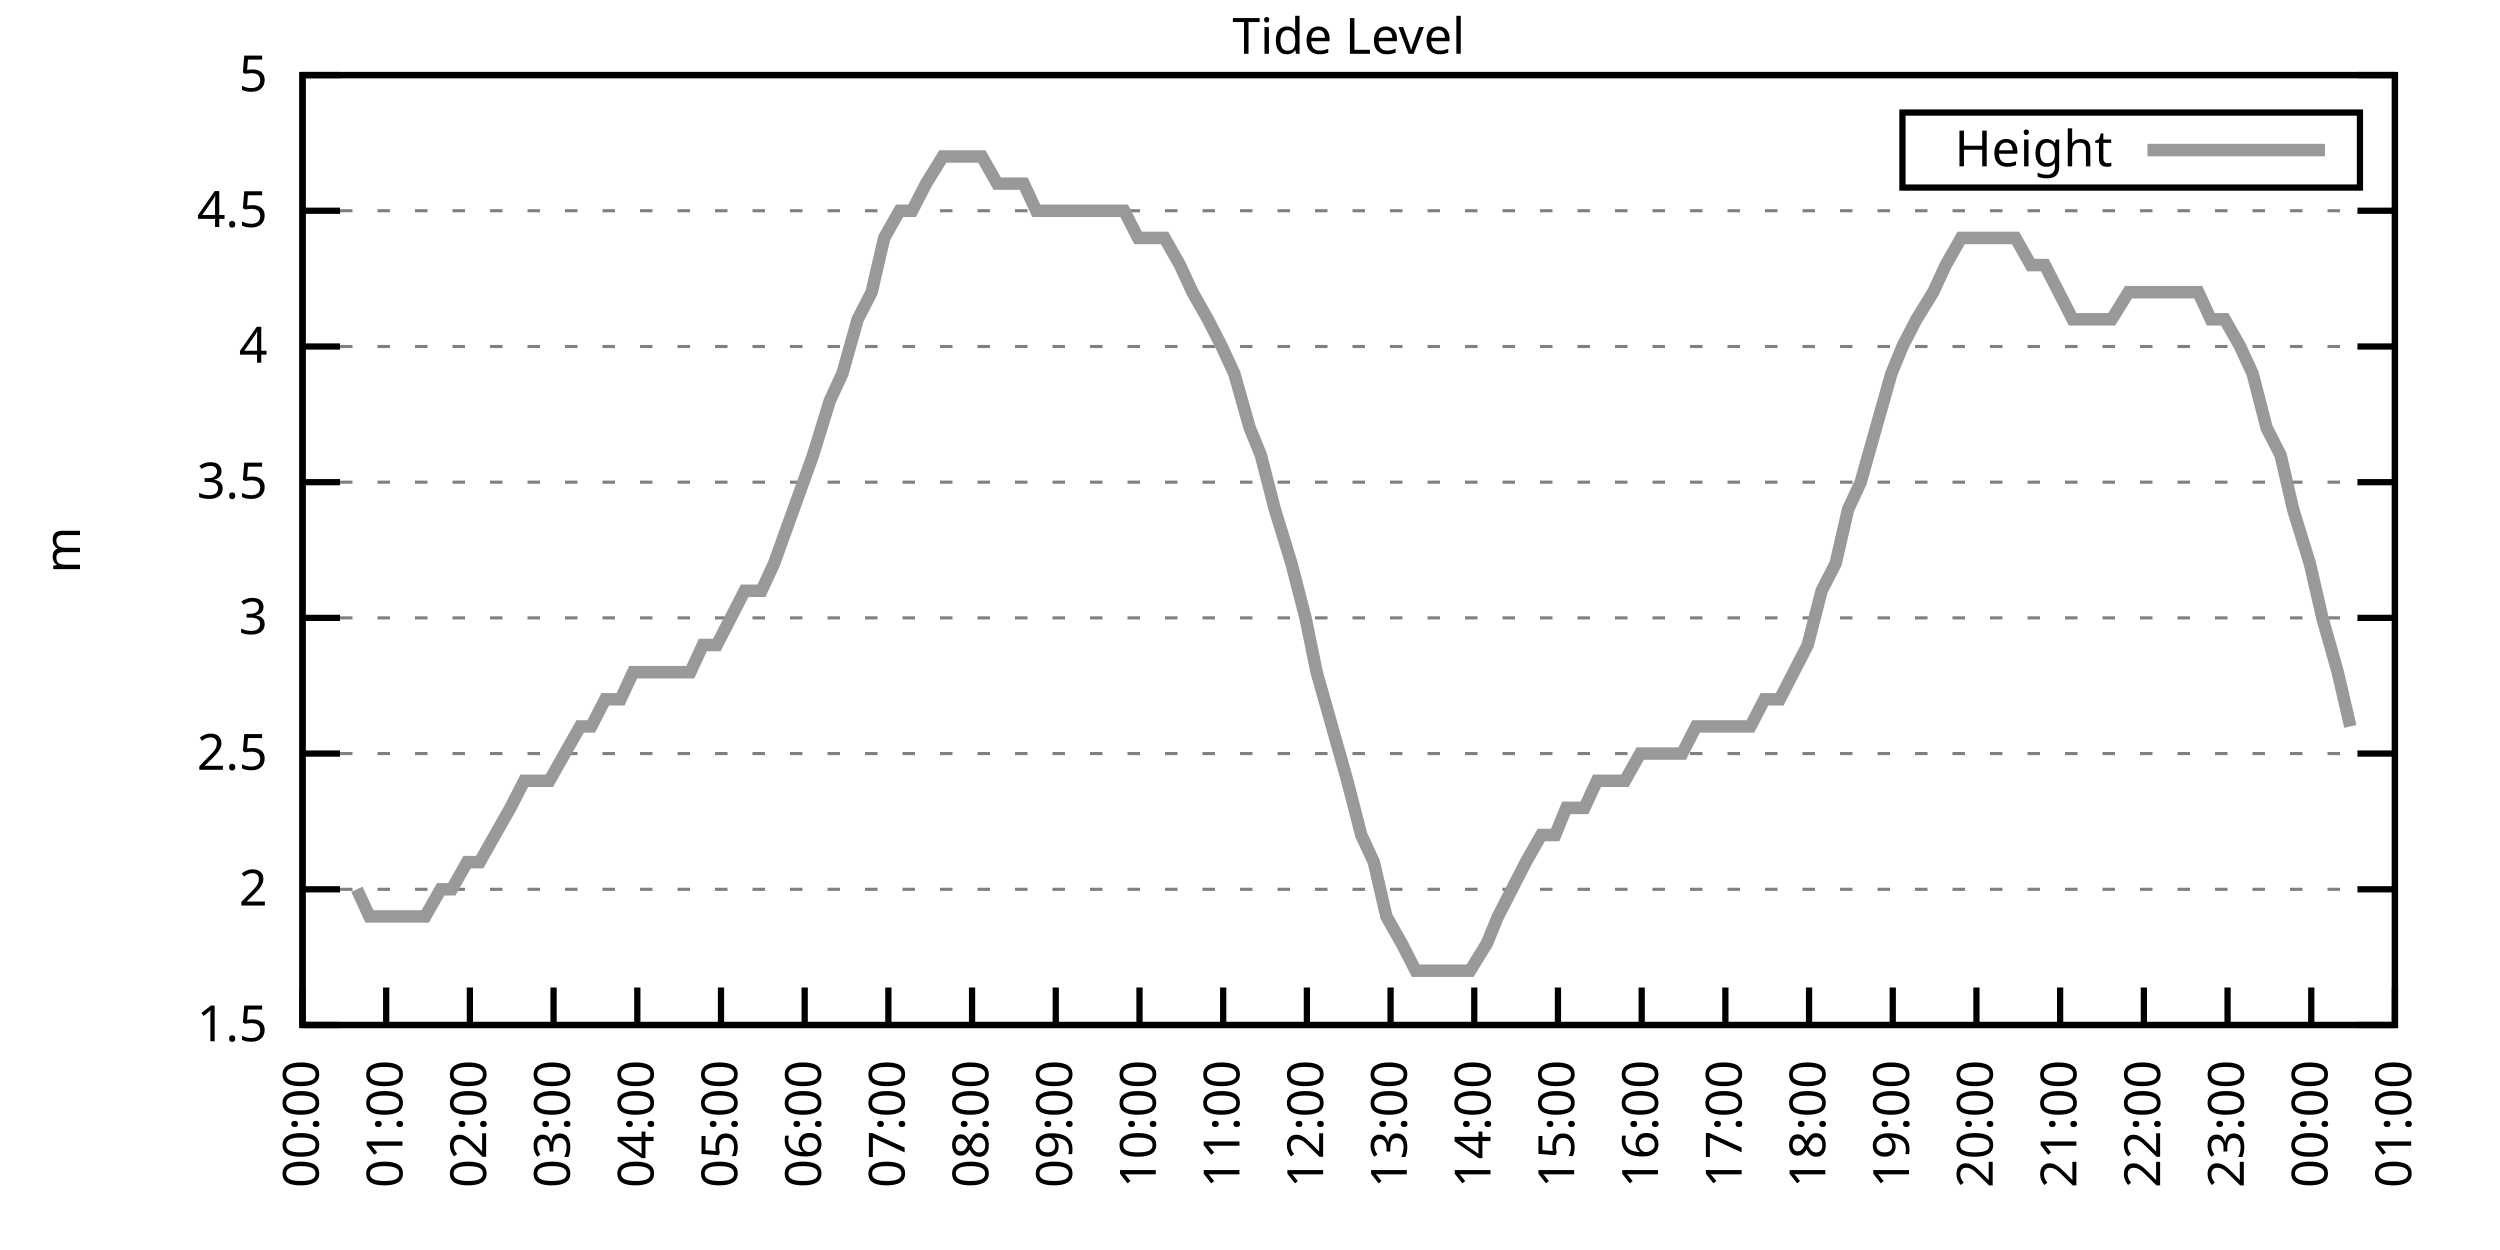
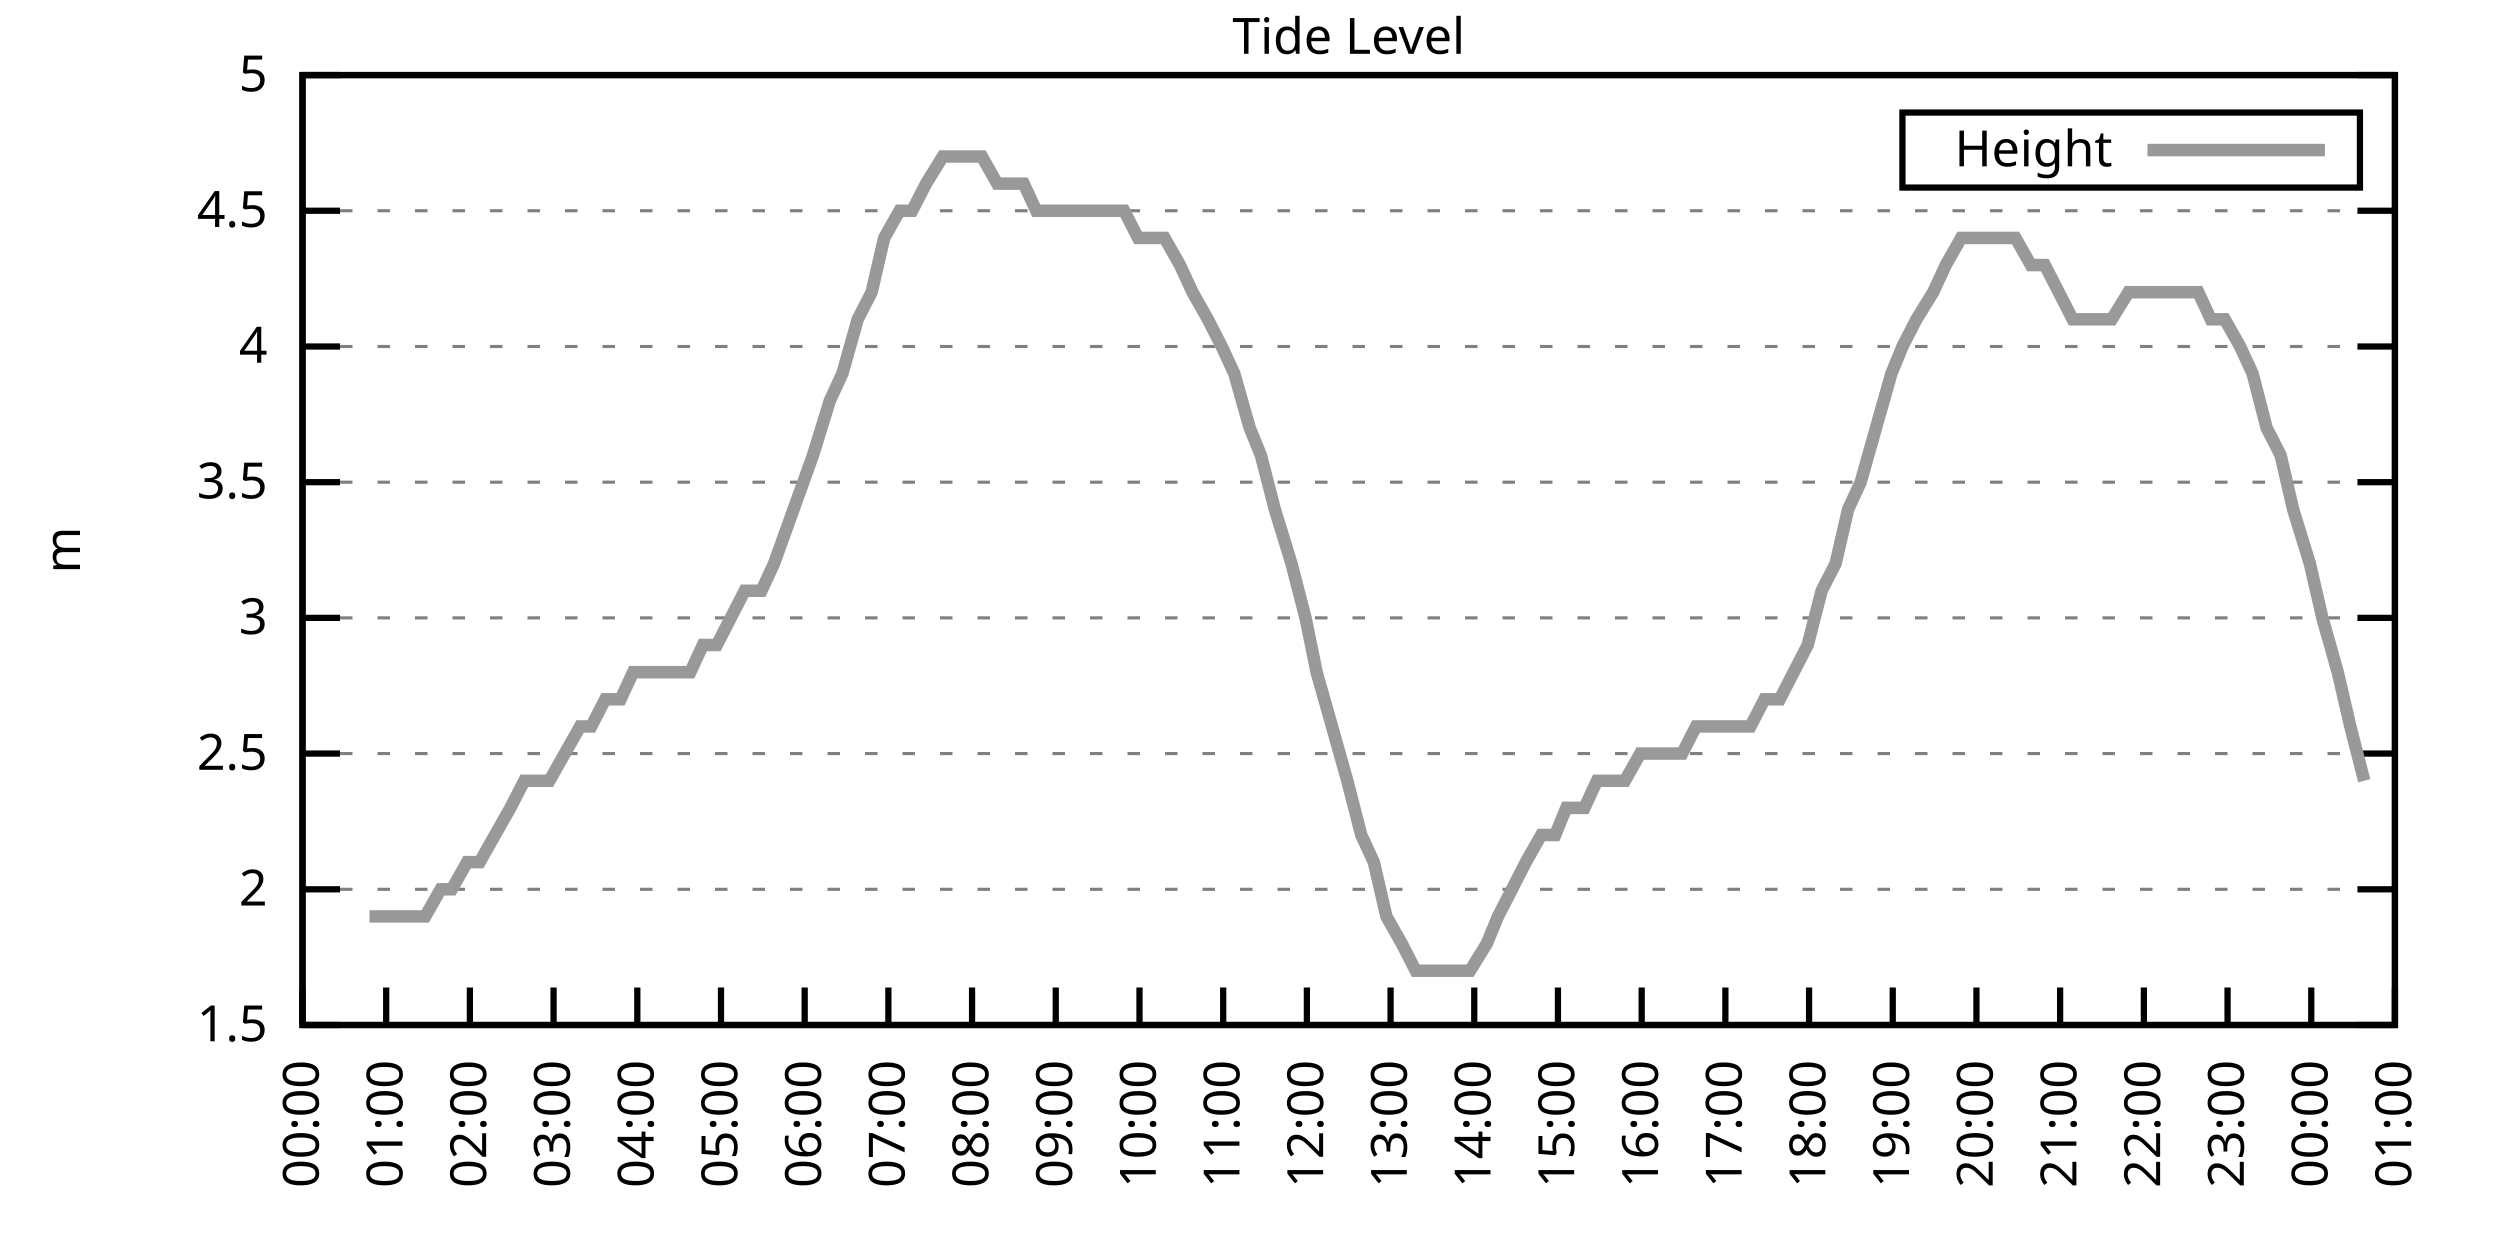
<svg xmlns="http://www.w3.org/2000/svg" xmlns:xlink="http://www.w3.org/1999/xlink" width="400" height="200" viewBox="0 0 400 200">
  <g id="gnuplot_canvas">
    <rect x="0" y="0" width="400" height="200" fill="none" />
    <defs>
      <circle id="gpDot" r="0.5" stroke-width="0.5" stroke="currentColor" />
      <path id="gpPt0" stroke-width="0.333" stroke="currentColor" d="M-1,0 h2 M0,-1 v2" />
      <path id="gpPt1" stroke-width="0.333" stroke="currentColor" d="M-1,-1 L1,1 M1,-1 L-1,1" />
      <path id="gpPt2" stroke-width="0.333" stroke="currentColor" d="M-1,0 L1,0 M0,-1 L0,1 M-1,-1 L1,1 M-1,1 L1,-1" />
      <rect id="gpPt3" stroke-width="0.333" stroke="currentColor" x="-1" y="-1" width="2" height="2" />
      <rect id="gpPt4" stroke-width="0.333" stroke="currentColor" fill="currentColor" x="-1" y="-1" width="2" height="2" />
      <circle id="gpPt5" stroke-width="0.333" stroke="currentColor" cx="0" cy="0" r="1" />
      <use xlink:href="#gpPt5" id="gpPt6" fill="currentColor" stroke="none" />
      <path id="gpPt7" stroke-width="0.333" stroke="currentColor" d="M0,-1.33 L-1.33,0.67 L1.33,0.67 z" />
      <use xlink:href="#gpPt7" id="gpPt8" fill="currentColor" stroke="none" />
      <use xlink:href="#gpPt7" id="gpPt9" stroke="currentColor" transform="rotate(180)" />
      <use xlink:href="#gpPt9" id="gpPt10" fill="currentColor" stroke="none" />
      <use xlink:href="#gpPt3" id="gpPt11" stroke="currentColor" transform="rotate(45)" />
      <use xlink:href="#gpPt11" id="gpPt12" fill="currentColor" stroke="none" />
      <path id="gpPt13" stroke-width="0.333" stroke="currentColor" d="M0,1.330 L1.265,0.411 L0.782,-1.067 L-0.782,-1.076 L-1.265,0.411 z" />
      <use xlink:href="#gpPt13" id="gpPt14" fill="currentColor" stroke="none" />
      <filter id="textbox" filterUnits="objectBoundingBox" x="0" y="0" height="1" width="1">
        <feFlood flood-color="white" flood-opacity="1" result="bgnd" />
        <feComposite in="SourceGraphic" in2="bgnd" operator="atop" />
      </filter>
      <filter id="greybox" filterUnits="objectBoundingBox" x="0" y="0" height="1" width="1">
        <feFlood flood-color="lightgrey" flood-opacity="1" result="grey" />
        <feComposite in="SourceGraphic" in2="grey" operator="atop" />
      </filter>
    </defs>
    <g fill="none" color="white" stroke="currentColor" stroke-width="1.00" stroke-linecap="butt" stroke-linejoin="miter">
</g>
    <g fill="none" color="black" stroke="currentColor" stroke-width="1.00" stroke-linecap="butt" stroke-linejoin="miter">
      <g stroke="none" shape-rendering="crispEdges">
        <polygon fill="rgb(255, 255, 255)" points="48.40,164.00 383.18,164.00 383.18,12.02 48.40,12.02 " />
      </g>
    </g>
    <g fill="none" color="black" stroke="currentColor" stroke-width="1.00" stroke-linecap="butt" stroke-linejoin="miter">
</g>
    <g fill="none" color="black" stroke="black" stroke-width="0.50" stroke-linecap="butt" stroke-linejoin="miter">
</g>
    <g fill="none" color="gray" stroke="currentColor" stroke-width="0.50" stroke-linecap="butt" stroke-linejoin="miter">
      <path stroke="gray" stroke-dasharray="2,4" class="gridline" d="M48.40,164.00 L383.19,164.00  " />
    </g>
    <g fill="none" color="gray" stroke="gray" stroke-width="1.00" stroke-linecap="butt" stroke-linejoin="miter">
</g>
    <g fill="none" color="black" stroke="currentColor" stroke-width="1.00" stroke-linecap="butt" stroke-linejoin="miter">
      <path stroke="black" d="M48.40,164.00 L54.40,164.00 M383.19,164.00 L377.19,164.00  " />
      <g transform="translate(42.80,166.60)" stroke="none" fill="black" font-family="Sans" font-size="8.00" text-anchor="end">
        <text>
          <tspan font-family="Sans"> 1.5</tspan>
        </text>
      </g>
    </g>
    <g fill="none" color="black" stroke="currentColor" stroke-width="1.00" stroke-linecap="butt" stroke-linejoin="miter">
</g>
    <g fill="none" color="black" stroke="black" stroke-width="0.50" stroke-linecap="butt" stroke-linejoin="miter">
</g>
    <g fill="none" color="gray" stroke="currentColor" stroke-width="0.50" stroke-linecap="butt" stroke-linejoin="miter">
      <path stroke="gray" stroke-dasharray="2,4" class="gridline" d="M48.40,142.29 L383.19,142.29  " />
    </g>
    <g fill="none" color="gray" stroke="gray" stroke-width="1.00" stroke-linecap="butt" stroke-linejoin="miter">
</g>
    <g fill="none" color="black" stroke="currentColor" stroke-width="1.00" stroke-linecap="butt" stroke-linejoin="miter">
      <path stroke="black" d="M48.40,142.29 L54.40,142.29 M383.19,142.29 L377.19,142.29  " />
      <g transform="translate(42.80,144.89)" stroke="none" fill="black" font-family="Sans" font-size="8.00" text-anchor="end">
        <text>
          <tspan font-family="Sans"> 2</tspan>
        </text>
      </g>
    </g>
    <g fill="none" color="black" stroke="currentColor" stroke-width="1.00" stroke-linecap="butt" stroke-linejoin="miter">
</g>
    <g fill="none" color="black" stroke="black" stroke-width="0.50" stroke-linecap="butt" stroke-linejoin="miter">
</g>
    <g fill="none" color="gray" stroke="currentColor" stroke-width="0.50" stroke-linecap="butt" stroke-linejoin="miter">
      <path stroke="gray" stroke-dasharray="2,4" class="gridline" d="M48.40,120.57 L383.19,120.57  " />
    </g>
    <g fill="none" color="gray" stroke="gray" stroke-width="1.00" stroke-linecap="butt" stroke-linejoin="miter">
</g>
    <g fill="none" color="black" stroke="currentColor" stroke-width="1.00" stroke-linecap="butt" stroke-linejoin="miter">
      <path stroke="black" d="M48.40,120.57 L54.40,120.57 M383.19,120.57 L377.19,120.57  " />
      <g transform="translate(42.80,123.17)" stroke="none" fill="black" font-family="Sans" font-size="8.00" text-anchor="end">
        <text>
          <tspan font-family="Sans"> 2.5</tspan>
        </text>
      </g>
    </g>
    <g fill="none" color="black" stroke="currentColor" stroke-width="1.00" stroke-linecap="butt" stroke-linejoin="miter">
</g>
    <g fill="none" color="black" stroke="black" stroke-width="0.50" stroke-linecap="butt" stroke-linejoin="miter">
</g>
    <g fill="none" color="gray" stroke="currentColor" stroke-width="0.50" stroke-linecap="butt" stroke-linejoin="miter">
      <path stroke="gray" stroke-dasharray="2,4" class="gridline" d="M48.40,98.86 L383.19,98.86  " />
    </g>
    <g fill="none" color="gray" stroke="gray" stroke-width="1.00" stroke-linecap="butt" stroke-linejoin="miter">
</g>
    <g fill="none" color="black" stroke="currentColor" stroke-width="1.00" stroke-linecap="butt" stroke-linejoin="miter">
      <path stroke="black" d="M48.40,98.86 L54.40,98.86 M383.19,98.86 L377.19,98.86  " />
      <g transform="translate(42.80,101.46)" stroke="none" fill="black" font-family="Sans" font-size="8.00" text-anchor="end">
        <text>
          <tspan font-family="Sans"> 3</tspan>
        </text>
      </g>
    </g>
    <g fill="none" color="black" stroke="currentColor" stroke-width="1.00" stroke-linecap="butt" stroke-linejoin="miter">
</g>
    <g fill="none" color="black" stroke="black" stroke-width="0.50" stroke-linecap="butt" stroke-linejoin="miter">
</g>
    <g fill="none" color="gray" stroke="currentColor" stroke-width="0.50" stroke-linecap="butt" stroke-linejoin="miter">
      <path stroke="gray" stroke-dasharray="2,4" class="gridline" d="M48.40,77.15 L383.19,77.15  " />
    </g>
    <g fill="none" color="gray" stroke="gray" stroke-width="1.00" stroke-linecap="butt" stroke-linejoin="miter">
</g>
    <g fill="none" color="black" stroke="currentColor" stroke-width="1.00" stroke-linecap="butt" stroke-linejoin="miter">
      <path stroke="black" d="M48.40,77.15 L54.40,77.15 M383.19,77.15 L377.19,77.15  " />
      <g transform="translate(42.80,79.75)" stroke="none" fill="black" font-family="Sans" font-size="8.00" text-anchor="end">
        <text>
          <tspan font-family="Sans"> 3.5</tspan>
        </text>
      </g>
    </g>
    <g fill="none" color="black" stroke="currentColor" stroke-width="1.00" stroke-linecap="butt" stroke-linejoin="miter">
</g>
    <g fill="none" color="black" stroke="black" stroke-width="0.50" stroke-linecap="butt" stroke-linejoin="miter">
</g>
    <g fill="none" color="gray" stroke="currentColor" stroke-width="0.50" stroke-linecap="butt" stroke-linejoin="miter">
      <path stroke="gray" stroke-dasharray="2,4" class="gridline" d="M48.40,55.44 L383.19,55.44  " />
    </g>
    <g fill="none" color="gray" stroke="gray" stroke-width="1.00" stroke-linecap="butt" stroke-linejoin="miter">
</g>
    <g fill="none" color="black" stroke="currentColor" stroke-width="1.00" stroke-linecap="butt" stroke-linejoin="miter">
      <path stroke="black" d="M48.40,55.44 L54.40,55.44 M383.19,55.44 L377.19,55.44  " />
      <g transform="translate(42.80,58.04)" stroke="none" fill="black" font-family="Sans" font-size="8.00" text-anchor="end">
        <text>
          <tspan font-family="Sans"> 4</tspan>
        </text>
      </g>
    </g>
    <g fill="none" color="black" stroke="currentColor" stroke-width="1.00" stroke-linecap="butt" stroke-linejoin="miter">
</g>
    <g fill="none" color="black" stroke="black" stroke-width="0.50" stroke-linecap="butt" stroke-linejoin="miter">
</g>
    <g fill="none" color="gray" stroke="currentColor" stroke-width="0.50" stroke-linecap="butt" stroke-linejoin="miter">
      <path stroke="gray" stroke-dasharray="2,4" class="gridline" d="M48.40,33.72 L383.19,33.72  " />
    </g>
    <g fill="none" color="gray" stroke="gray" stroke-width="1.00" stroke-linecap="butt" stroke-linejoin="miter">
</g>
    <g fill="none" color="black" stroke="currentColor" stroke-width="1.00" stroke-linecap="butt" stroke-linejoin="miter">
      <path stroke="black" d="M48.40,33.72 L54.40,33.72 M383.19,33.72 L377.19,33.72  " />
      <g transform="translate(42.80,36.32)" stroke="none" fill="black" font-family="Sans" font-size="8.00" text-anchor="end">
        <text>
          <tspan font-family="Sans"> 4.5</tspan>
        </text>
      </g>
    </g>
    <g fill="none" color="black" stroke="currentColor" stroke-width="1.00" stroke-linecap="butt" stroke-linejoin="miter">
</g>
    <g fill="none" color="black" stroke="black" stroke-width="0.50" stroke-linecap="butt" stroke-linejoin="miter">
</g>
    <g fill="none" color="gray" stroke="currentColor" stroke-width="0.50" stroke-linecap="butt" stroke-linejoin="miter">
      <path stroke="gray" stroke-dasharray="2,4" class="gridline" d="M48.40,12.01 L383.19,12.01  " />
    </g>
    <g fill="none" color="gray" stroke="gray" stroke-width="1.00" stroke-linecap="butt" stroke-linejoin="miter">
</g>
    <g fill="none" color="black" stroke="currentColor" stroke-width="1.00" stroke-linecap="butt" stroke-linejoin="miter">
      <path stroke="black" d="M48.40,12.01 L54.40,12.01 M383.19,12.01 L377.19,12.01  " />
      <g transform="translate(42.80,14.61)" stroke="none" fill="black" font-family="Sans" font-size="8.00" text-anchor="end">
        <text>
          <tspan font-family="Sans"> 5</tspan>
        </text>
      </g>
    </g>
    <g fill="none" color="black" stroke="currentColor" stroke-width="1.00" stroke-linecap="butt" stroke-linejoin="miter">
      <path stroke="black" d="M48.40,164.00 L48.40,158.00  " />
      <g transform="translate(51.00,169.60) rotate(270.00)" stroke="none" fill="black" font-family="Sans" font-size="8.00" text-anchor="end">
        <text>
          <tspan font-family="Sans">00:00</tspan>
        </text>
      </g>
    </g>
    <g fill="none" color="black" stroke="currentColor" stroke-width="1.00" stroke-linecap="butt" stroke-linejoin="miter">
      <path stroke="black" d="M61.79,164.00 L61.79,158.00  " />
      <g transform="translate(64.39,169.60) rotate(270.00)" stroke="none" fill="black" font-family="Sans" font-size="8.00" text-anchor="end">
        <text>
          <tspan font-family="Sans">01:00</tspan>
        </text>
      </g>
    </g>
    <g fill="none" color="black" stroke="currentColor" stroke-width="1.00" stroke-linecap="butt" stroke-linejoin="miter">
      <path stroke="black" d="M75.18,164.00 L75.18,158.00  " />
      <g transform="translate(77.78,169.60) rotate(270.00)" stroke="none" fill="black" font-family="Sans" font-size="8.00" text-anchor="end">
        <text>
          <tspan font-family="Sans">02:00</tspan>
        </text>
      </g>
    </g>
    <g fill="none" color="black" stroke="currentColor" stroke-width="1.00" stroke-linecap="butt" stroke-linejoin="miter">
      <path stroke="black" d="M88.57,164.00 L88.57,158.00  " />
      <g transform="translate(91.17,169.60) rotate(270.00)" stroke="none" fill="black" font-family="Sans" font-size="8.00" text-anchor="end">
        <text>
          <tspan font-family="Sans">03:00</tspan>
        </text>
      </g>
    </g>
    <g fill="none" color="black" stroke="currentColor" stroke-width="1.00" stroke-linecap="butt" stroke-linejoin="miter">
      <path stroke="black" d="M101.97,164.00 L101.97,158.00  " />
      <g transform="translate(104.57,169.60) rotate(270.00)" stroke="none" fill="black" font-family="Sans" font-size="8.00" text-anchor="end">
        <text>
          <tspan font-family="Sans">04:00</tspan>
        </text>
      </g>
    </g>
    <g fill="none" color="black" stroke="currentColor" stroke-width="1.00" stroke-linecap="butt" stroke-linejoin="miter">
      <path stroke="black" d="M115.36,164.00 L115.36,158.00  " />
      <g transform="translate(117.96,169.60) rotate(270.00)" stroke="none" fill="black" font-family="Sans" font-size="8.00" text-anchor="end">
        <text>
          <tspan font-family="Sans">05:00</tspan>
        </text>
      </g>
    </g>
    <g fill="none" color="black" stroke="currentColor" stroke-width="1.00" stroke-linecap="butt" stroke-linejoin="miter">
      <path stroke="black" d="M128.75,164.00 L128.75,158.00  " />
      <g transform="translate(131.35,169.60) rotate(270.00)" stroke="none" fill="black" font-family="Sans" font-size="8.00" text-anchor="end">
        <text>
          <tspan font-family="Sans">06:00</tspan>
        </text>
      </g>
    </g>
    <g fill="none" color="black" stroke="currentColor" stroke-width="1.00" stroke-linecap="butt" stroke-linejoin="miter">
      <path stroke="black" d="M142.14,164.00 L142.14,158.00  " />
      <g transform="translate(144.74,169.60) rotate(270.00)" stroke="none" fill="black" font-family="Sans" font-size="8.00" text-anchor="end">
        <text>
          <tspan font-family="Sans">07:00</tspan>
        </text>
      </g>
    </g>
    <g fill="none" color="black" stroke="currentColor" stroke-width="1.00" stroke-linecap="butt" stroke-linejoin="miter">
      <path stroke="black" d="M155.53,164.00 L155.53,158.00  " />
      <g transform="translate(158.13,169.60) rotate(270.00)" stroke="none" fill="black" font-family="Sans" font-size="8.00" text-anchor="end">
        <text>
          <tspan font-family="Sans">08:00</tspan>
        </text>
      </g>
    </g>
    <g fill="none" color="black" stroke="currentColor" stroke-width="1.00" stroke-linecap="butt" stroke-linejoin="miter">
      <path stroke="black" d="M168.92,164.00 L168.92,158.00  " />
      <g transform="translate(171.52,169.60) rotate(270.00)" stroke="none" fill="black" font-family="Sans" font-size="8.00" text-anchor="end">
        <text>
          <tspan font-family="Sans">09:00</tspan>
        </text>
      </g>
    </g>
    <g fill="none" color="black" stroke="currentColor" stroke-width="1.00" stroke-linecap="butt" stroke-linejoin="miter">
      <path stroke="black" d="M182.32,164.00 L182.32,158.00  " />
      <g transform="translate(184.92,169.60) rotate(270.00)" stroke="none" fill="black" font-family="Sans" font-size="8.00" text-anchor="end">
        <text>
          <tspan font-family="Sans">10:00</tspan>
        </text>
      </g>
    </g>
    <g fill="none" color="black" stroke="currentColor" stroke-width="1.00" stroke-linecap="butt" stroke-linejoin="miter">
      <path stroke="black" d="M195.71,164.00 L195.71,158.00  " />
      <g transform="translate(198.31,169.60) rotate(270.00)" stroke="none" fill="black" font-family="Sans" font-size="8.00" text-anchor="end">
        <text>
          <tspan font-family="Sans">11:00</tspan>
        </text>
      </g>
    </g>
    <g fill="none" color="black" stroke="currentColor" stroke-width="1.00" stroke-linecap="butt" stroke-linejoin="miter">
      <path stroke="black" d="M209.10,164.00 L209.10,158.00  " />
      <g transform="translate(211.70,169.60) rotate(270.00)" stroke="none" fill="black" font-family="Sans" font-size="8.00" text-anchor="end">
        <text>
          <tspan font-family="Sans">12:00</tspan>
        </text>
      </g>
    </g>
    <g fill="none" color="black" stroke="currentColor" stroke-width="1.00" stroke-linecap="butt" stroke-linejoin="miter">
      <path stroke="black" d="M222.49,164.00 L222.49,158.00  " />
      <g transform="translate(225.09,169.60) rotate(270.00)" stroke="none" fill="black" font-family="Sans" font-size="8.00" text-anchor="end">
        <text>
          <tspan font-family="Sans">13:00</tspan>
        </text>
      </g>
    </g>
    <g fill="none" color="black" stroke="currentColor" stroke-width="1.00" stroke-linecap="butt" stroke-linejoin="miter">
      <path stroke="black" d="M235.88,164.00 L235.88,158.00  " />
      <g transform="translate(238.48,169.60) rotate(270.00)" stroke="none" fill="black" font-family="Sans" font-size="8.00" text-anchor="end">
        <text>
          <tspan font-family="Sans">14:00</tspan>
        </text>
      </g>
    </g>
    <g fill="none" color="black" stroke="currentColor" stroke-width="1.00" stroke-linecap="butt" stroke-linejoin="miter">
      <path stroke="black" d="M249.27,164.00 L249.27,158.00  " />
      <g transform="translate(251.87,169.60) rotate(270.00)" stroke="none" fill="black" font-family="Sans" font-size="8.00" text-anchor="end">
        <text>
          <tspan font-family="Sans">15:00</tspan>
        </text>
      </g>
    </g>
    <g fill="none" color="black" stroke="currentColor" stroke-width="1.00" stroke-linecap="butt" stroke-linejoin="miter">
      <path stroke="black" d="M262.67,164.00 L262.67,158.00  " />
      <g transform="translate(265.27,169.60) rotate(270.00)" stroke="none" fill="black" font-family="Sans" font-size="8.00" text-anchor="end">
        <text>
          <tspan font-family="Sans">16:00</tspan>
        </text>
      </g>
    </g>
    <g fill="none" color="black" stroke="currentColor" stroke-width="1.00" stroke-linecap="butt" stroke-linejoin="miter">
      <path stroke="black" d="M276.06,164.00 L276.06,158.00  " />
      <g transform="translate(278.66,169.60) rotate(270.00)" stroke="none" fill="black" font-family="Sans" font-size="8.00" text-anchor="end">
        <text>
          <tspan font-family="Sans">17:00</tspan>
        </text>
      </g>
    </g>
    <g fill="none" color="black" stroke="currentColor" stroke-width="1.00" stroke-linecap="butt" stroke-linejoin="miter">
      <path stroke="black" d="M289.45,164.00 L289.45,158.00  " />
      <g transform="translate(292.05,169.60) rotate(270.00)" stroke="none" fill="black" font-family="Sans" font-size="8.00" text-anchor="end">
        <text>
          <tspan font-family="Sans">18:00</tspan>
        </text>
      </g>
    </g>
    <g fill="none" color="black" stroke="currentColor" stroke-width="1.00" stroke-linecap="butt" stroke-linejoin="miter">
      <path stroke="black" d="M302.84,164.00 L302.84,158.00  " />
      <g transform="translate(305.44,169.60) rotate(270.00)" stroke="none" fill="black" font-family="Sans" font-size="8.00" text-anchor="end">
        <text>
          <tspan font-family="Sans">19:00</tspan>
        </text>
      </g>
    </g>
    <g fill="none" color="black" stroke="currentColor" stroke-width="1.00" stroke-linecap="butt" stroke-linejoin="miter">
      <path stroke="black" d="M316.23,164.00 L316.23,158.00  " />
      <g transform="translate(318.83,169.60) rotate(270.00)" stroke="none" fill="black" font-family="Sans" font-size="8.00" text-anchor="end">
        <text>
          <tspan font-family="Sans">20:00</tspan>
        </text>
      </g>
    </g>
    <g fill="none" color="black" stroke="currentColor" stroke-width="1.00" stroke-linecap="butt" stroke-linejoin="miter">
      <path stroke="black" d="M329.62,164.00 L329.62,158.00  " />
      <g transform="translate(332.22,169.60) rotate(270.00)" stroke="none" fill="black" font-family="Sans" font-size="8.00" text-anchor="end">
        <text>
          <tspan font-family="Sans">21:00</tspan>
        </text>
      </g>
    </g>
    <g fill="none" color="black" stroke="currentColor" stroke-width="1.00" stroke-linecap="butt" stroke-linejoin="miter">
      <path stroke="black" d="M343.02,164.00 L343.02,158.00  " />
      <g transform="translate(345.62,169.60) rotate(270.00)" stroke="none" fill="black" font-family="Sans" font-size="8.00" text-anchor="end">
        <text>
          <tspan font-family="Sans">22:00</tspan>
        </text>
      </g>
    </g>
    <g fill="none" color="black" stroke="currentColor" stroke-width="1.00" stroke-linecap="butt" stroke-linejoin="miter">
      <path stroke="black" d="M356.41,164.00 L356.41,158.00  " />
      <g transform="translate(359.01,169.60) rotate(270.00)" stroke="none" fill="black" font-family="Sans" font-size="8.00" text-anchor="end">
        <text>
          <tspan font-family="Sans">23:00</tspan>
        </text>
      </g>
    </g>
    <g fill="none" color="black" stroke="currentColor" stroke-width="1.00" stroke-linecap="butt" stroke-linejoin="miter">
      <path stroke="black" d="M369.80,164.00 L369.80,158.00  " />
      <g transform="translate(372.40,169.60) rotate(270.00)" stroke="none" fill="black" font-family="Sans" font-size="8.00" text-anchor="end">
        <text>
          <tspan font-family="Sans">00:00</tspan>
        </text>
      </g>
    </g>
    <g fill="none" color="black" stroke="currentColor" stroke-width="1.00" stroke-linecap="butt" stroke-linejoin="miter">
      <path stroke="black" d="M383.19,164.00 L383.19,158.00  " />
      <g transform="translate(385.79,169.60) rotate(270.00)" stroke="none" fill="black" font-family="Sans" font-size="8.00" text-anchor="end">
        <text>
          <tspan font-family="Sans">01:00</tspan>
        </text>
      </g>
    </g>
    <g fill="none" color="black" stroke="currentColor" stroke-width="1.00" stroke-linecap="butt" stroke-linejoin="miter">
</g>
    <g fill="none" color="black" stroke="currentColor" stroke-width="1.00" stroke-linecap="butt" stroke-linejoin="miter">
      <path stroke="black" d="M48.40,12.01 L48.40,164.00 L383.19,164.00 L383.19,12.01 L48.40,12.01 Z  " />
    </g>
    <g fill="none" color="black" stroke="currentColor" stroke-width="1.00" stroke-linecap="butt" stroke-linejoin="miter">
</g>
    <g fill="none" color="black" stroke="currentColor" stroke-width="1.00" stroke-linecap="butt" stroke-linejoin="miter">
      <path stroke="black" d="M304.39,30.01 L304.39,18.01 L377.59,18.01 L377.59,30.01 L304.39,30.01 Z  " />
    </g>
    <g id="Tide_level_plot_1">
      <g fill="none" color="white" stroke="black" stroke-width="2.00" stroke-linecap="butt" stroke-linejoin="miter">
</g>
      <g fill="none" color="black" stroke="currentColor" stroke-width="2.00" stroke-linecap="butt" stroke-linejoin="miter">
        <g transform="translate(337.99,26.61)" stroke="none" fill="black" font-family="Sans" font-size="8.00" text-anchor="end">
          <text>
            <tspan font-family="Sans">Height</tspan>
          </text>
        </g>
      </g>
      <g fill="none" color="black" stroke="currentColor" stroke-width="2.00" stroke-linecap="butt" stroke-linejoin="miter">
-         <path stroke="rgb(153, 153, 153)" d="M343.59,24.01 L371.99,24.01 M57.10,142.29 L59.11,146.63 L61.35,146.63 L63.13,146.63 L66.03,146.63 L68.04,146.63   L70.50,142.29 L72.28,142.29 L74.74,137.94 L76.75,137.94 L79.20,133.60 L81.66,129.26 L83.89,124.92 L86.12,124.92   L87.91,124.92 L90.36,120.57 L92.82,116.23 L94.60,116.23 L96.83,111.89 L99.29,111.89 L101.30,107.55 L103.75,107.55   L106.21,107.55 L108.22,107.55 L110.45,107.55 L112.46,103.20 L114.69,103.20 L116.92,98.86 L119.15,94.52 L121.83,94.52   L123.84,90.18 L128.53,77.15 L130.09,72.81 L132.77,64.12 L134.78,59.78 L137.23,51.09 L139.46,46.75 L141.47,38.07   L143.93,33.72 L145.94,33.72 L148.17,29.38 L150.85,25.04 L154.86,25.04 L157.10,25.04 L159.55,29.38 L161.78,29.38   L163.79,29.38 L165.80,33.72 L168.48,33.72 L170.93,33.72 L173.17,33.72 L175.40,33.72 L177.63,33.72 L179.86,33.72   L182.09,38.07 L183.88,38.07 L186.33,38.07 L188.79,42.41 L190.80,46.75 L193.25,51.09 L195.48,55.44 L197.49,59.78   L199.95,68.46 L201.73,72.81 L203.97,81.49 L206.64,90.18 L208.88,98.86 L210.66,107.55 L213.12,116.23 L215.57,124.92   L217.80,133.60 L219.81,137.94 L221.82,146.63 L224.28,150.97 L226.51,155.31 L228.74,155.31 L230.75,155.31 L233.20,155.31   L235.21,155.31 L237.89,150.97 L239.68,146.63 L241.91,142.29 L244.14,137.94 L246.60,133.60 L248.83,133.60 L250.61,129.26   L253.51,129.26 L255.52,124.92 L257.76,124.92 L259.99,124.92 L262.44,120.57 L264.23,120.57 L266.91,120.57 L269.14,120.57   L271.37,116.23 L273.60,116.23 L275.61,116.23 L277.84,116.23 L280.07,116.23 L282.31,111.89 L284.76,111.89 L286.99,107.55   L289.23,103.20 L291.46,94.52 L293.69,90.18 L295.70,81.49 L297.71,77.15 L300.16,68.46 L302.62,59.78 L304.40,55.44   L306.63,51.09 L309.31,46.75 L311.32,42.41 L313.78,38.07 L315.79,38.07 L318.02,38.07 L320.03,38.07 L322.48,38.07   L324.94,42.41 L327.17,42.41 L329.40,46.75 L331.63,51.09 L333.86,51.09 L335.87,51.09 L337.88,51.09 L340.56,46.75   L342.57,46.75 L345.02,46.75 L346.81,46.75 L349.26,46.75 L351.72,46.75 L353.73,51.09 L355.96,51.09 L358.42,55.44   L360.42,59.78 L362.66,68.46 L364.89,72.81 L366.90,81.49 L369.58,90.18 L371.58,98.86 L374.04,107.55 L376.05,116.23    " />
+         <path stroke="rgb(153, 153, 153)" d="M343.59,24.01 L371.99,24.01 M59.11,146.63 L61.35,146.63 L63.13,146.63 L66.03,146.63 L68.04,146.63 L70.50,142.29   L72.28,142.29 L74.74,137.94 L76.75,137.94 L79.20,133.60 L81.66,129.26 L83.89,124.92 L86.12,124.92 L87.91,124.92   L90.36,120.57 L92.82,116.23 L94.60,116.23 L96.83,111.89 L99.29,111.89 L101.30,107.55 L103.75,107.55 L106.21,107.55   L108.22,107.55 L110.45,107.55 L112.46,103.20 L114.69,103.20 L116.92,98.86 L119.15,94.52 L121.83,94.52 L123.84,90.18   L128.53,77.15 L130.09,72.81 L132.77,64.12 L134.78,59.78 L137.23,51.09 L139.46,46.75 L141.47,38.07 L143.93,33.72   L145.94,33.72 L148.17,29.38 L150.85,25.04 L154.86,25.04 L157.10,25.04 L159.55,29.38 L161.78,29.38 L163.79,29.38   L165.80,33.72 L168.48,33.72 L170.93,33.72 L173.17,33.72 L175.40,33.72 L177.63,33.72 L179.86,33.72 L182.09,38.07   L183.88,38.07 L186.33,38.07 L188.79,42.41 L190.80,46.75 L193.25,51.09 L195.48,55.44 L197.49,59.78 L199.95,68.46   L201.73,72.81 L203.97,81.49 L206.64,90.18 L208.88,98.86 L210.66,107.55 L213.12,116.23 L215.57,124.92 L217.80,133.60   L219.81,137.94 L221.82,146.63 L224.28,150.97 L226.51,155.31 L228.74,155.31 L230.75,155.31 L233.20,155.31 L235.21,155.31   L237.89,150.97 L239.68,146.63 L241.91,142.29 L244.14,137.94 L246.60,133.60 L248.83,133.60 L250.61,129.26 L253.51,129.26   L255.52,124.92 L257.76,124.92 L259.99,124.92 L262.44,120.57 L264.23,120.57 L266.91,120.57 L269.14,120.57 L271.37,116.23   L273.60,116.23 L275.61,116.23 L277.84,116.23 L280.07,116.23 L282.31,111.89 L284.76,111.89 L286.99,107.55 L289.23,103.20   L291.46,94.52 L293.69,90.18 L295.70,81.49 L297.71,77.15 L300.16,68.46 L302.62,59.78 L304.40,55.44 L306.63,51.09   L309.31,46.75 L311.32,42.41 L313.78,38.07 L315.79,38.07 L318.02,38.07 L320.03,38.07 L322.48,38.07 L324.94,42.41   L327.17,42.41 L329.40,46.75 L331.63,51.09 L333.86,51.09 L335.87,51.09 L337.88,51.09 L340.56,46.75 L342.57,46.75   L345.02,46.75 L346.81,46.75 L349.26,46.75 L351.72,46.75 L353.73,51.09 L355.96,51.09 L358.42,55.44 L360.42,59.78   L362.66,68.46 L364.89,72.81 L366.90,81.49 L369.58,90.18 L371.58,98.86 L374.04,107.55 L376.05,116.23 L378.28,124.92    " />
      </g>
    </g>
    <g fill="none" color="black" stroke="currentColor" stroke-width="2.00" stroke-linecap="butt" stroke-linejoin="miter">
</g>
    <g fill="none" color="black" stroke="black" stroke-width="1.00" stroke-linecap="butt" stroke-linejoin="miter">
</g>
    <g fill="none" color="black" stroke="currentColor" stroke-width="1.00" stroke-linecap="butt" stroke-linejoin="miter">
      <path stroke="black" d="M48.40,12.01 L48.40,164.00 L383.19,164.00 L383.19,12.01 L48.40,12.01 Z  " />
      <g transform="translate(12.80,88.01) rotate(270.00)" stroke="none" fill="black" font-family="Sans" font-size="8.00" text-anchor="middle">
        <text>
          <tspan font-family="Sans">m</tspan>
        </text>
      </g>
    </g>
    <g fill="none" color="black" stroke="currentColor" stroke-width="1.00" stroke-linecap="butt" stroke-linejoin="miter">
</g>
    <g fill="none" color="black" stroke="currentColor" stroke-width="1.00" stroke-linecap="butt" stroke-linejoin="miter">
      <g transform="translate(215.79,8.61)" stroke="none" fill="black" font-family="Sans" font-size="8.00" text-anchor="middle">
        <text>
          <tspan font-family="Sans">Tide Level</tspan>
        </text>
      </g>
    </g>
    <g fill="none" color="black" stroke="currentColor" stroke-width="1.00" stroke-linecap="butt" stroke-linejoin="miter">
</g>
  </g>
</svg>
